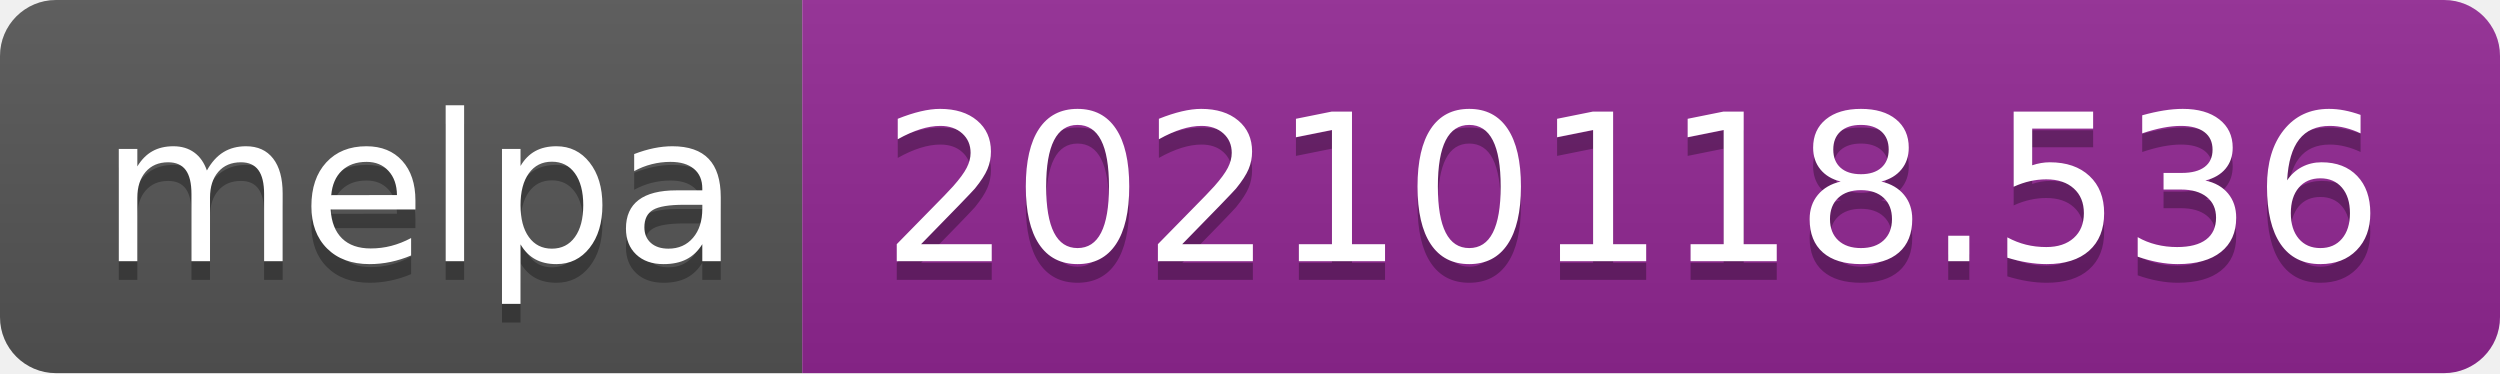
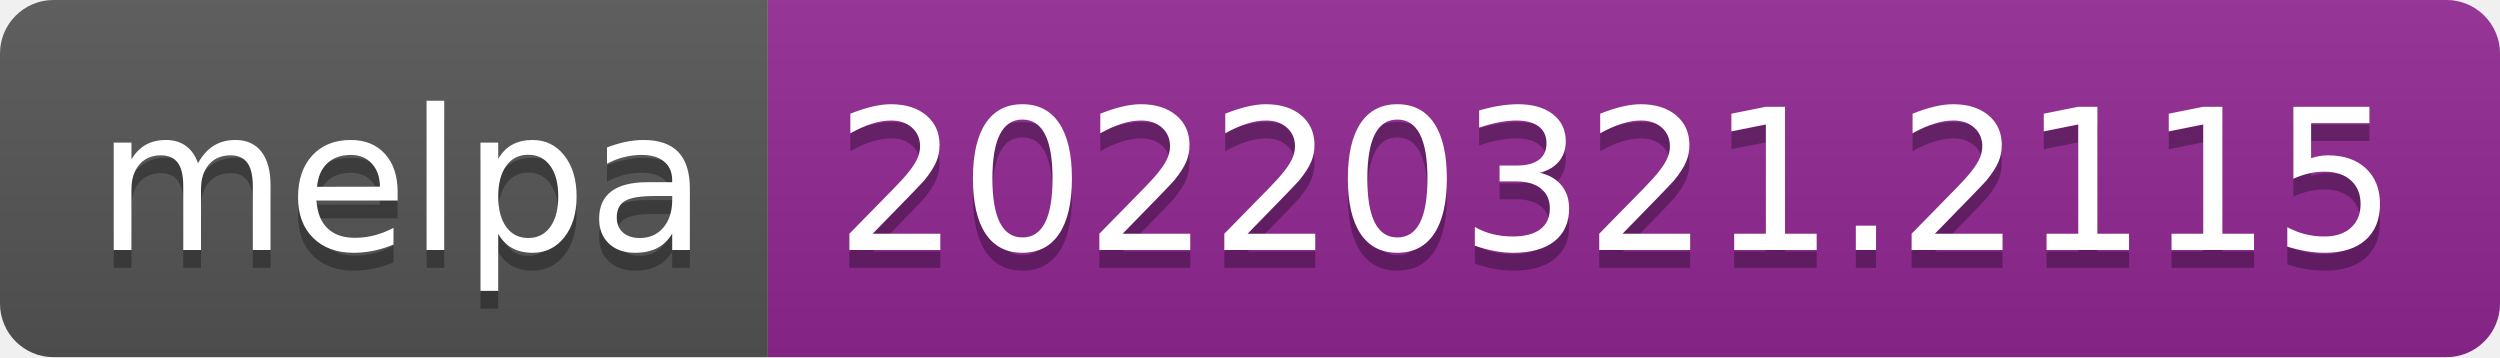
- <svg xmlns="http://www.w3.org/2000/svg" width="134" height="20" role="img" aria-label="melpa: 20210118.536">
+ <svg xmlns="http://www.w3.org/2000/svg" width="140" height="20" role="img" aria-label="melpa: 20220321.2115">
  <linearGradient id="s" x2="0" y2="100%">
    <stop offset="0" stop-color="#bbb" stop-opacity=".1" />
    <stop offset="1" stop-opacity=".1" />
  </linearGradient>
  <clipPath id="r">
-     <rect width="134" height="20" rx="3" fill="#fff" />
+     <rect width="140" height="20" rx="3" fill="#fff" />
  </clipPath>
  <g clip-path="url(#r)">
    <rect width="43" height="20" fill="#555" />
-     <rect x="43" width="91" height="20" fill="#922793" />
-     <rect width="134" height="20" fill="url(#s)" />
+     <rect x="43" width="97" height="20" fill="#922793" />
+     <rect width="140" height="20" fill="url(#s)" />
  </g>
  <g fill="#fff" text-anchor="middle" font-family="Verdana,Geneva,DejaVu Sans,sans-serif" text-rendering="geometricPrecision" font-size="110">
    <text aria-hidden="true" x="225" y="150" fill="#010101" fill-opacity=".3" transform="scale(.1)" textLength="330">melpa</text>
    <text x="225" y="140" transform="scale(.1)" fill="#fff" textLength="330">melpa</text>
-     <text aria-hidden="true" x="875" y="150" fill="#010101" fill-opacity=".3" transform="scale(.1)" textLength="810">20210118.536</text>
-     <text x="875" y="140" transform="scale(.1)" fill="#fff" textLength="810">20210118.536</text>
+     <text aria-hidden="true" x="905" y="150" fill="#010101" fill-opacity=".3" transform="scale(.1)" textLength="870">20220321.2115</text>
+     <text x="905" y="140" transform="scale(.1)" fill="#fff" textLength="870">20220321.2115</text>
  </g>
</svg>
